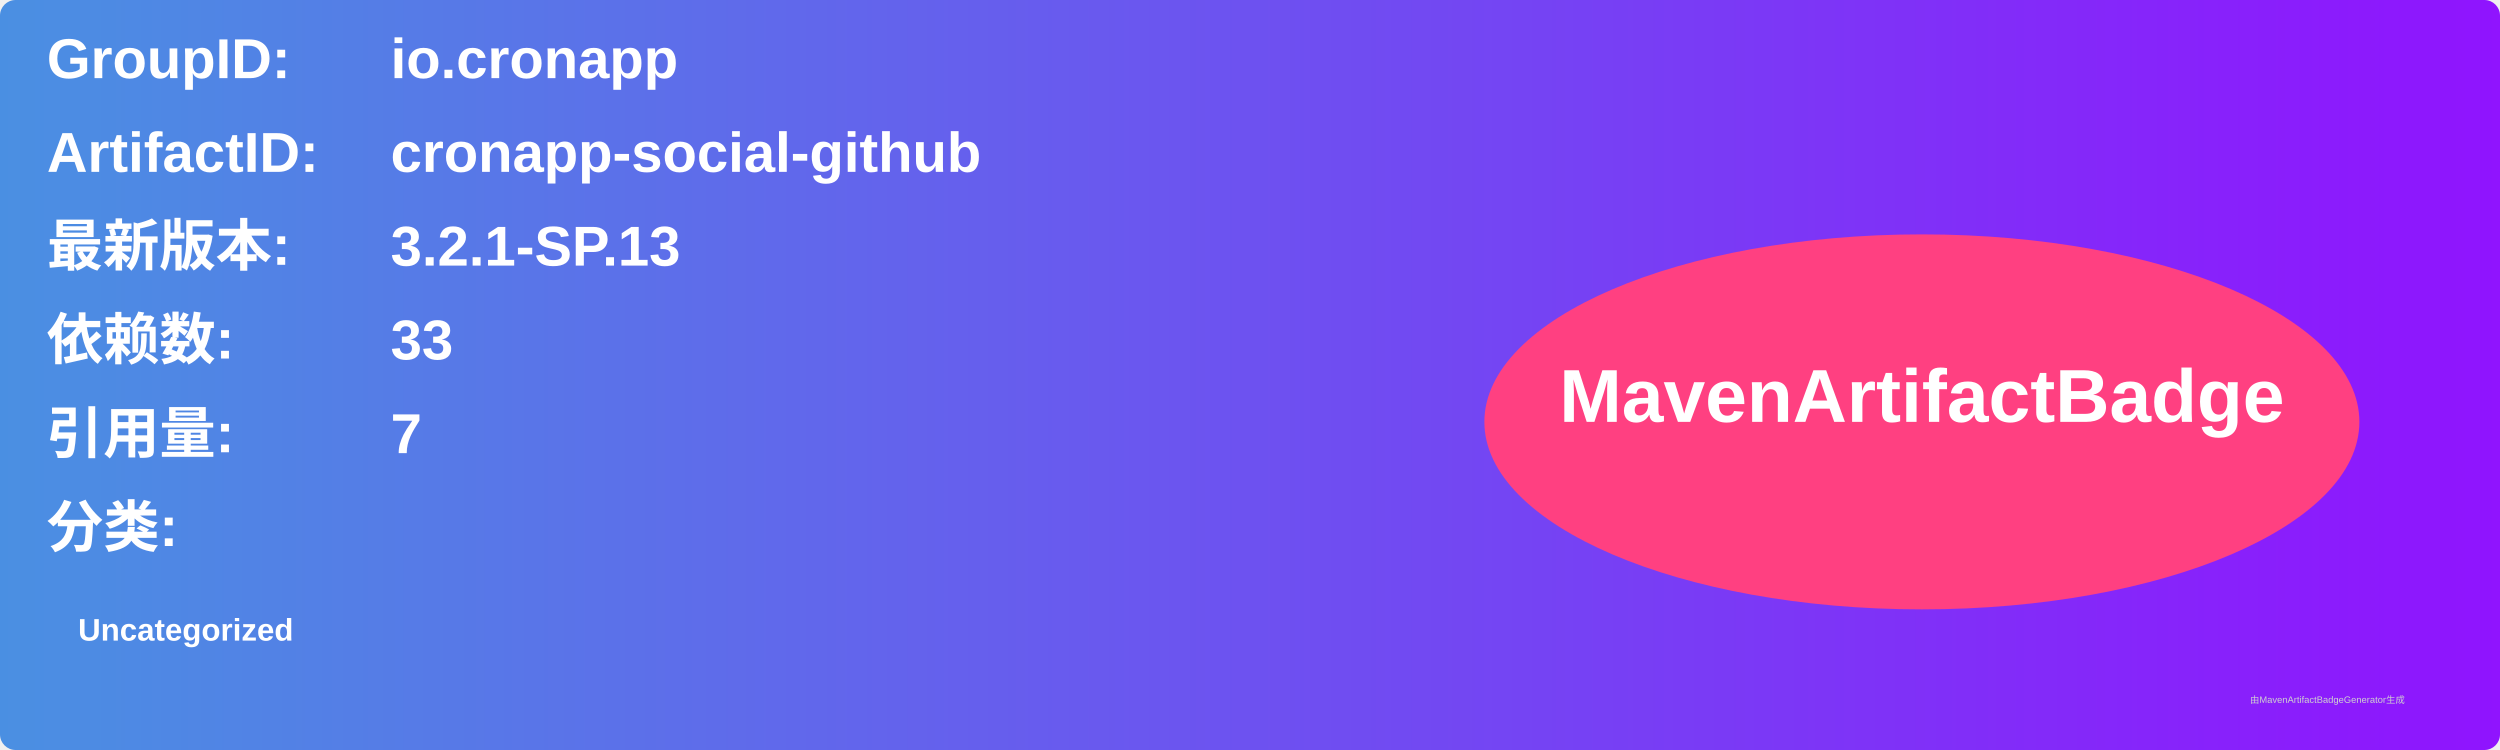
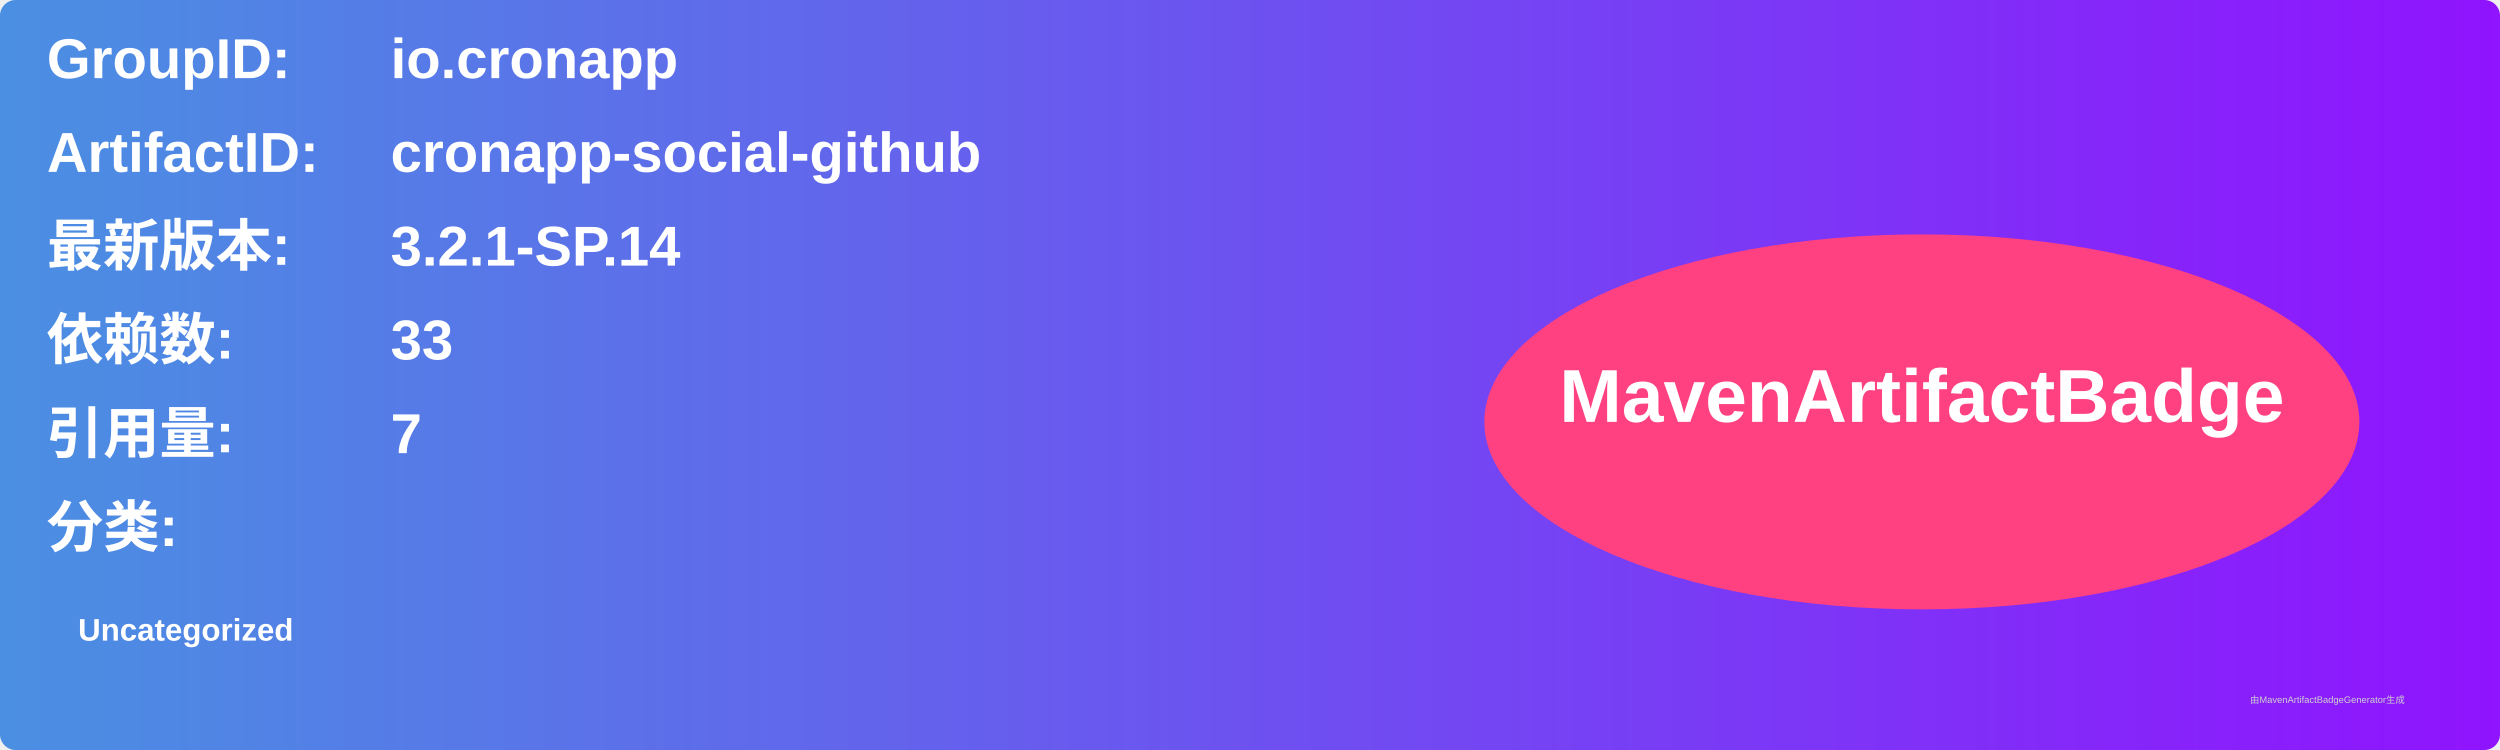
<svg xmlns="http://www.w3.org/2000/svg" width="800" height="240" viewBox="0 0 800 240">
  <linearGradient id="grad" x1="0%" y1="0%" x2="100%" y2="0%">
    <stop offset="0%" stop-color="#4a90e2" />
    <stop offset="100%" stop-color="#9013fe" />
  </linearGradient>
  <rect width="100%" height="100%" rx="5" ry="5" fill="url(#grad)" />
  <g transform="translate(15, 15)">
    <text x="0" y="10" font-family="Arial" font-size="18" fill="white" font-weight="bold" width="260">GroupID:</text>
    <text x="110" y="10" font-family="Arial" font-size="18" fill="white" font-weight="bold" width="460">io.cronapp</text>
    <text x="0" y="40" font-family="Arial" font-size="18" fill="white" font-weight="bold" width="260">ArtifactID:</text>
    <text x="110" y="40" font-family="Arial" font-size="18" fill="white" font-weight="bold" width="460">cronapp-social-github</text>
    <text x="0" y="70" font-family="Arial" font-size="18" fill="white" font-weight="bold">最新版本:</text>
    <text x="110" y="70" font-family="Arial" font-size="18" fill="white" font-weight="bold">
-       <tspan font-weight="bold">3.2.1-SP.13</tspan>
+       <tspan font-weight="bold">3.2.1-SP.14</tspan>
    </text>
    <text x="0" y="100" font-family="Arial" font-size="18" fill="white" font-weight="bold">依赖数: </text>
    <text x="110" y="100" font-family="Arial" font-size="18" fill="white">
      <tspan font-weight="bold">33</tspan>
    </text>
    <text x="0" y="130" font-family="Arial" font-size="18" fill="white" font-weight="bold">引用量: </text>
    <text x="110" y="130" font-family="Arial" font-size="18" fill="white">
      <tspan font-weight="bold">7</tspan>
    </text>
    <text x="0" y="160" font-family="Arial" font-size="18" fill="white" font-weight="bold">分类:</text>
    <text x="10" y="190" font-family="Arial" font-size="10" fill="white">
      <tspan font-weight="bold">Uncategorized</tspan>
    </text>
    <ellipse cx="600" cy="120" rx="140" ry="60" fill="#ff4081" />
    <text x="600" y="120" text-anchor="middle" font-family="Arial" font-size="24" fill="white" font-weight="bold">MavenArtifactBadge</text>
  </g>
  <text x="720" y="225" font-family="Arial" font-size="3" fill="#d0d0d0">由MavenArtifactBadgeGenerator生成</text>
</svg>
